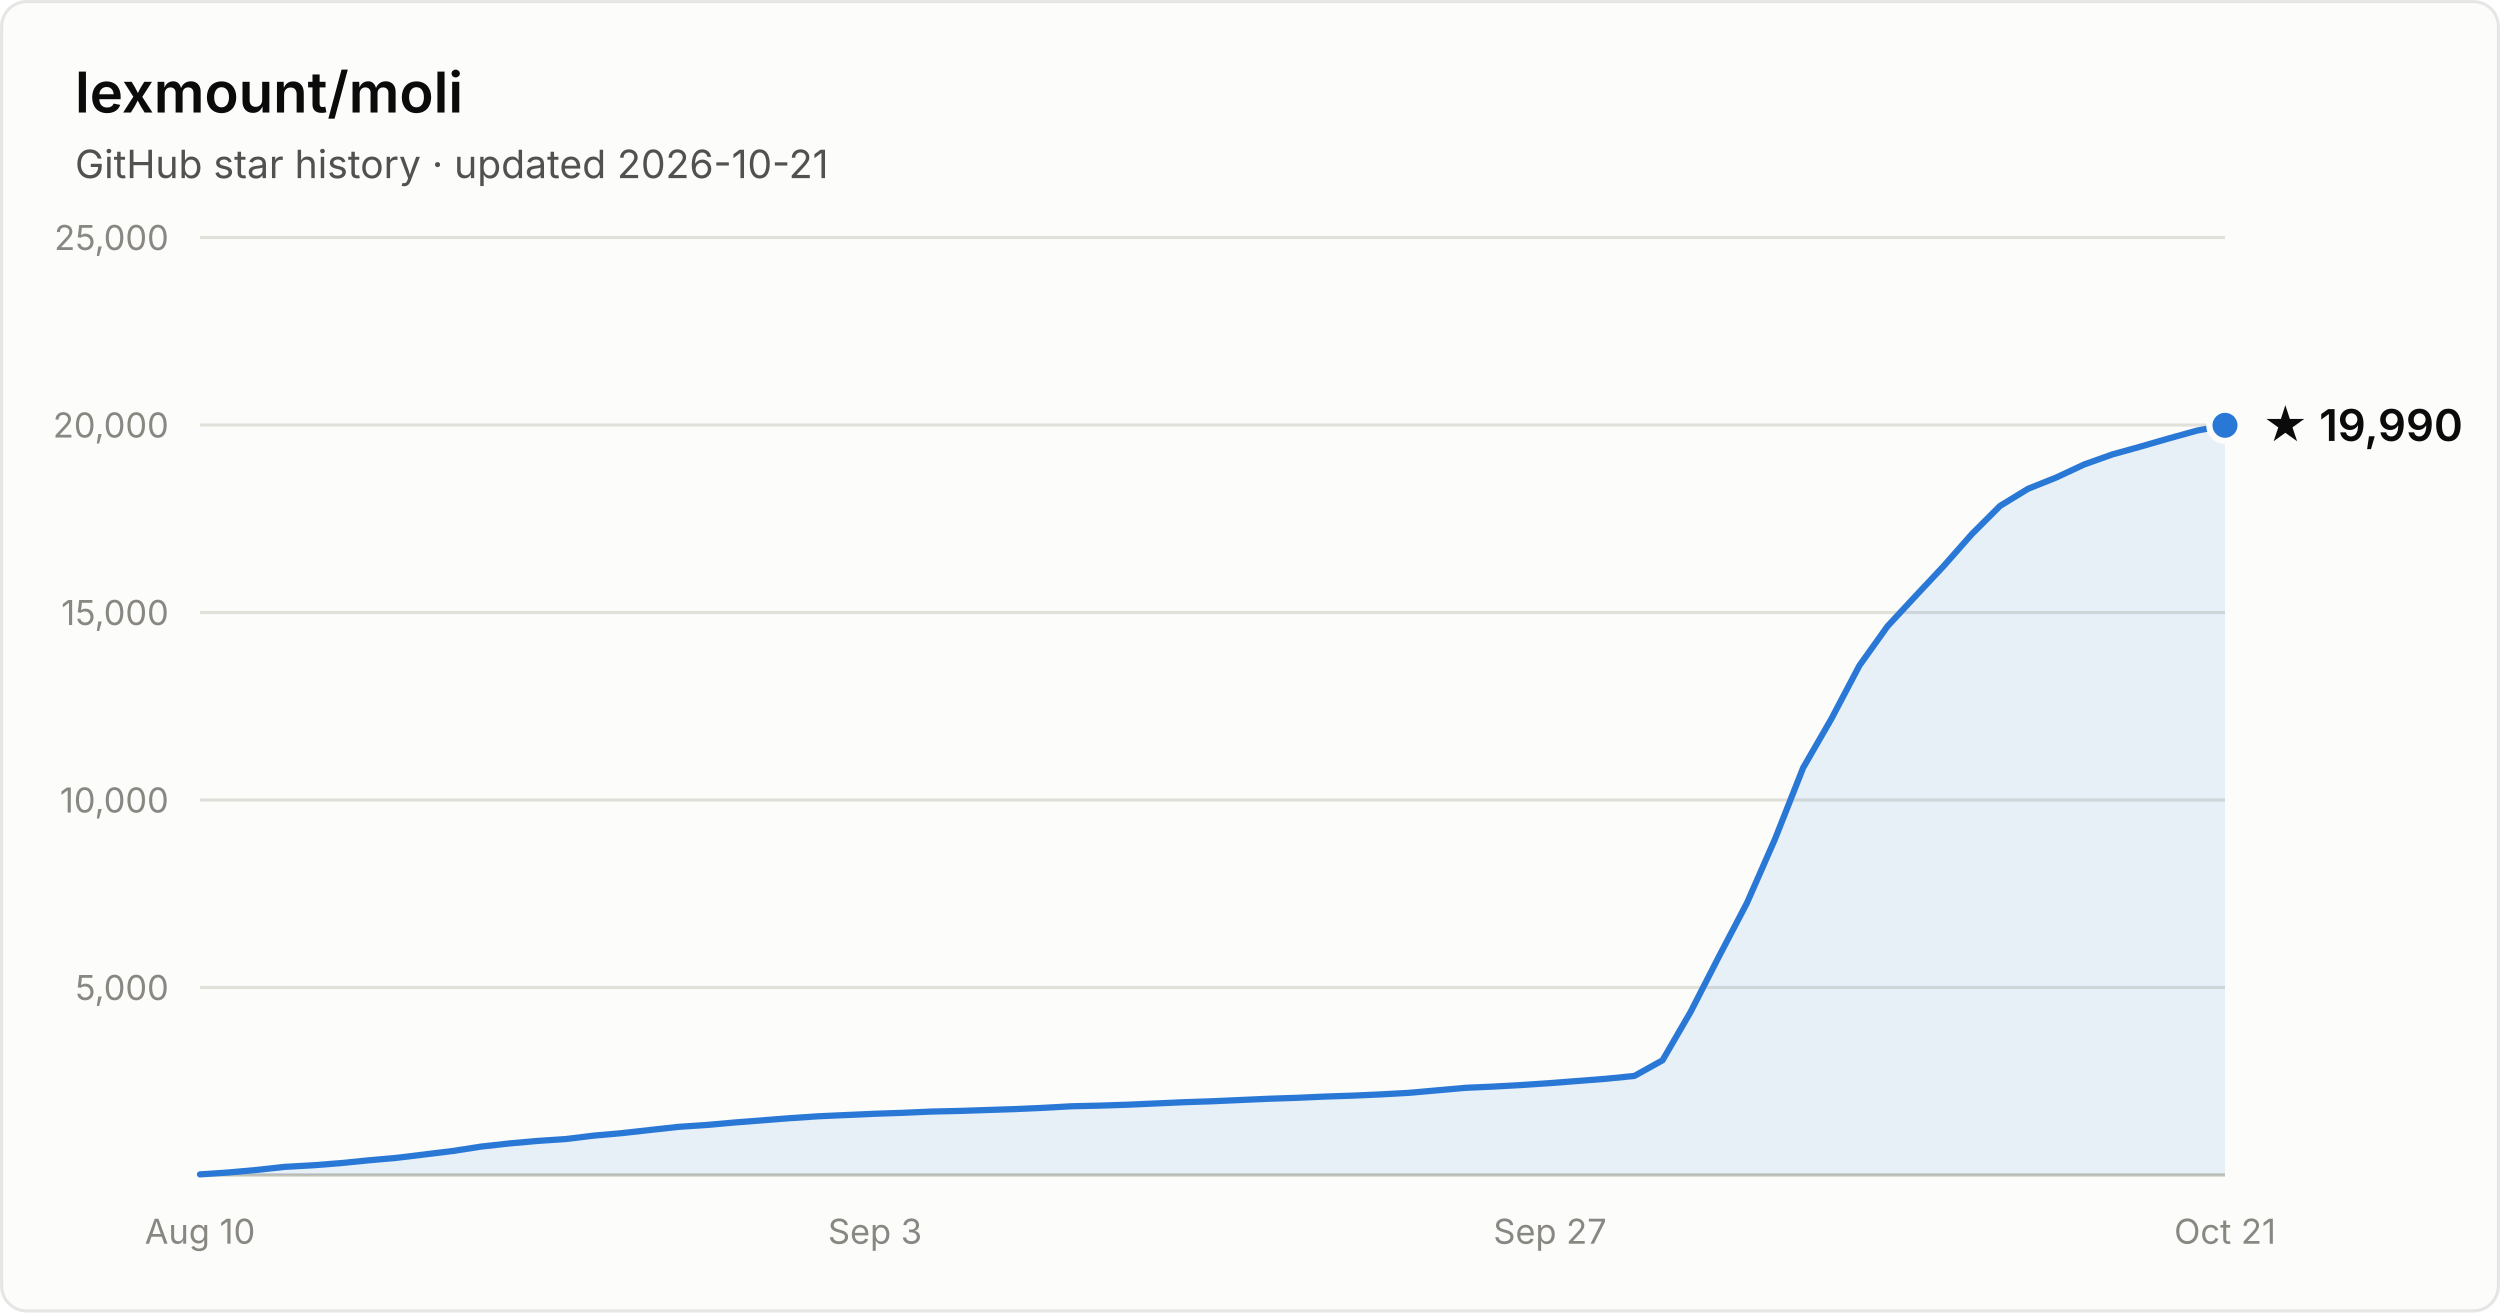
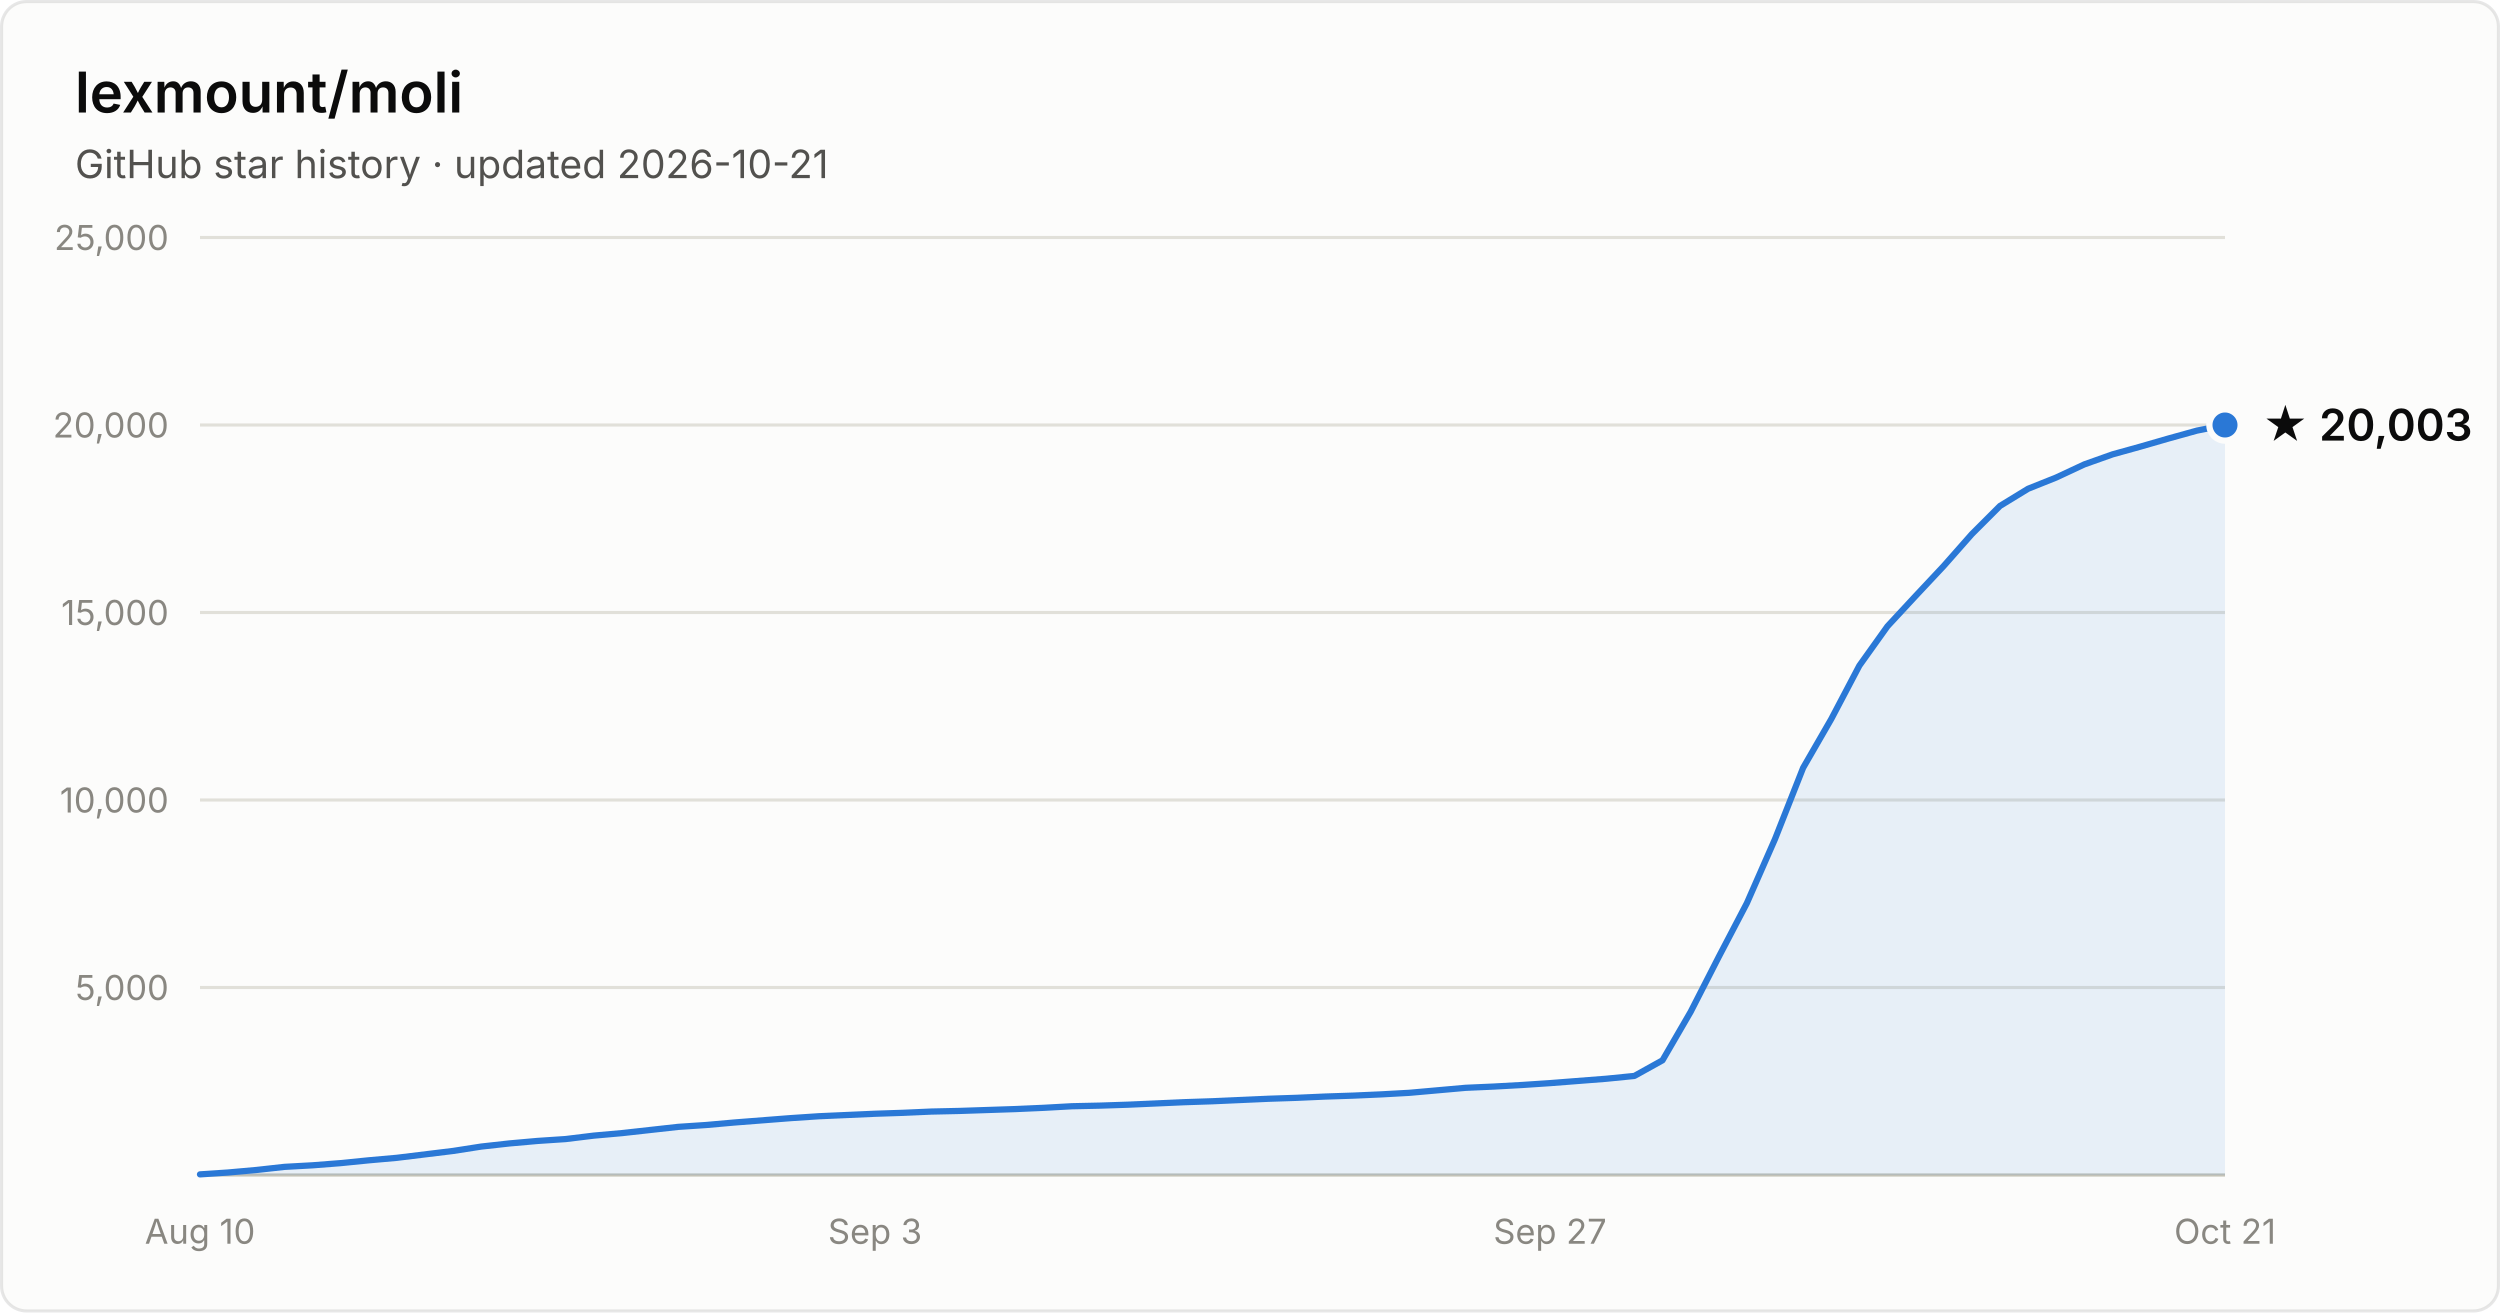
- <svg xmlns="http://www.w3.org/2000/svg" width="800" height="420" viewBox="0 0 800 420" font-family="system-ui, -apple-system, Segoe UI, sans-serif" role="img" aria-label="Star history of lexmount/moli: 19,990 stars as of 2026-10-21">
+ <svg xmlns="http://www.w3.org/2000/svg" width="800" height="420" viewBox="0 0 800 420" font-family="system-ui, -apple-system, Segoe UI, sans-serif" role="img" aria-label="Star history of lexmount/moli: 20,003 stars as of 2026-10-21">
  <rect x="0.5" y="0.5" width="799" height="419" rx="8" fill="#fcfcfb" stroke="rgba(11,11,11,0.10)" />
  <text x="24" y="36" fill="#0b0b0b" font-size="18" font-weight="600">lexmount/moli</text>
  <text x="24" y="57" fill="#52514e" font-size="12.5">GitHub star history · updated 2026-10-21</text>
  <line x1="64" y1="316.0" x2="712" y2="316.0" stroke="#e1e0d9" stroke-width="1" />
  <text x="54" y="320.0" text-anchor="end" fill="#898781" font-size="11" style="font-variant-numeric:tabular-nums">5,000</text>
  <line x1="64" y1="256.0" x2="712" y2="256.0" stroke="#e1e0d9" stroke-width="1" />
  <text x="54" y="260.0" text-anchor="end" fill="#898781" font-size="11" style="font-variant-numeric:tabular-nums">10,000</text>
  <line x1="64" y1="196.0" x2="712" y2="196.0" stroke="#e1e0d9" stroke-width="1" />
  <text x="54" y="200.0" text-anchor="end" fill="#898781" font-size="11" style="font-variant-numeric:tabular-nums">15,000</text>
  <line x1="64" y1="136.0" x2="712" y2="136.0" stroke="#e1e0d9" stroke-width="1" />
  <text x="54" y="140.0" text-anchor="end" fill="#898781" font-size="11" style="font-variant-numeric:tabular-nums">20,000</text>
  <line x1="64" y1="76.0" x2="712" y2="76.0" stroke="#e1e0d9" stroke-width="1" />
  <text x="54" y="80.0" text-anchor="end" fill="#898781" font-size="11" style="font-variant-numeric:tabular-nums">25,000</text>
  <line x1="64" y1="376" x2="712" y2="376" stroke="#c3c2b7" stroke-width="1" />
  <text x="64.0" y="398" text-anchor="middle" fill="#898781" font-size="11" style="font-variant-numeric:tabular-nums">Aug 10</text>
  <text x="280.0" y="398" text-anchor="middle" fill="#898781" font-size="11" style="font-variant-numeric:tabular-nums">Sep 3</text>
  <text x="496.0" y="398" text-anchor="middle" fill="#898781" font-size="11" style="font-variant-numeric:tabular-nums">Sep 27</text>
  <text x="712.0" y="398" text-anchor="middle" fill="#898781" font-size="11" style="font-variant-numeric:tabular-nums">Oct 21</text>
-   <path d="M64.0 375.8 L73.0 375.2 L82.0 374.4 L91.0 373.4 L100.0 372.9 L109.0 372.2 L118.0 371.3 L127.0 370.5 L136.0 369.4 L145.0 368.3 L154.0 366.9 L163.0 365.9 L172.0 365.1 L181.0 364.5 L190.0 363.4 L199.0 362.6 L208.0 361.6 L217.0 360.6 L226.0 360.0 L235.0 359.2 L244.0 358.5 L253.0 357.8 L262.0 357.2 L271.0 356.8 L280.0 356.4 L289.0 356.1 L298.0 355.7 L307.0 355.5 L316.0 355.2 L325.0 354.9 L334.0 354.5 L343.0 354.0 L352.0 353.8 L361.0 353.5 L370.0 353.1 L379.0 352.7 L388.0 352.4 L397.0 352.0 L406.0 351.6 L415.0 351.3 L424.0 350.9 L433.0 350.6 L442.0 350.2 L451.0 349.7 L460.0 348.9 L469.0 348.1 L478.0 347.7 L487.0 347.2 L496.0 346.6 L505.0 345.9 L514.0 345.2 L523.0 344.3 L532.0 339.3 L541.0 323.8 L550.0 306.2 L559.0 289.0 L568.0 268.5 L577.0 245.7 L586.0 230.1 L595.0 213.0 L604.0 200.4 L613.0 190.7 L622.0 181.1 L631.0 170.9 L640.0 161.9 L649.0 156.4 L658.0 152.8 L667.0 148.6 L676.0 145.4 L685.0 142.9 L694.0 140.3 L703.0 137.8 L712.0 136.1 L712.0 376 L64.0 376 Z" fill="#2a78d6" fill-opacity="0.1" />
-   <path d="M64.0 375.8 L73.0 375.2 L82.0 374.4 L91.0 373.4 L100.0 372.9 L109.0 372.2 L118.0 371.3 L127.0 370.5 L136.0 369.4 L145.0 368.3 L154.0 366.9 L163.0 365.9 L172.0 365.1 L181.0 364.5 L190.0 363.4 L199.0 362.6 L208.0 361.6 L217.0 360.6 L226.0 360.0 L235.0 359.2 L244.0 358.5 L253.0 357.8 L262.0 357.2 L271.0 356.8 L280.0 356.4 L289.0 356.1 L298.0 355.7 L307.0 355.5 L316.0 355.2 L325.0 354.9 L334.0 354.5 L343.0 354.0 L352.0 353.8 L361.0 353.5 L370.0 353.1 L379.0 352.7 L388.0 352.4 L397.0 352.0 L406.0 351.6 L415.0 351.3 L424.0 350.9 L433.0 350.6 L442.0 350.2 L451.0 349.7 L460.0 348.9 L469.0 348.1 L478.0 347.7 L487.0 347.2 L496.0 346.6 L505.0 345.9 L514.0 345.2 L523.0 344.3 L532.0 339.3 L541.0 323.8 L550.0 306.2 L559.0 289.0 L568.0 268.5 L577.0 245.7 L586.0 230.1 L595.0 213.0 L604.0 200.4 L613.0 190.7 L622.0 181.1 L631.0 170.9 L640.0 161.9 L649.0 156.4 L658.0 152.8 L667.0 148.6 L676.0 145.4 L685.0 142.9 L694.0 140.3 L703.0 137.8 L712.0 136.1" fill="none" stroke="#2a78d6" stroke-width="2" stroke-linejoin="round" stroke-linecap="round" />
-   <circle cx="712.0" cy="136.1" r="5" fill="#2a78d6" stroke="#fcfcfb" stroke-width="2" />
-   <text x="724.0" y="141.1" fill="#0b0b0b" font-size="14" font-weight="600">★ 19,990</text>
+   <path d="M64.0 375.8 L73.0 375.2 L82.0 374.4 L91.0 373.4 L100.0 372.9 L109.0 372.2 L118.0 371.3 L127.0 370.5 L136.0 369.4 L145.0 368.3 L154.0 366.9 L163.0 365.9 L172.0 365.1 L181.0 364.5 L190.0 363.4 L199.0 362.6 L208.0 361.6 L217.0 360.6 L226.0 360.0 L235.0 359.2 L244.0 358.5 L253.0 357.8 L262.0 357.2 L271.0 356.8 L280.0 356.4 L289.0 356.1 L298.0 355.7 L307.0 355.5 L316.0 355.2 L325.0 354.9 L334.0 354.5 L343.0 354.0 L352.0 353.8 L361.0 353.5 L370.0 353.1 L379.0 352.7 L388.0 352.4 L397.0 352.0 L406.0 351.6 L415.0 351.3 L424.0 350.9 L433.0 350.6 L442.0 350.2 L451.0 349.7 L460.0 348.9 L469.0 348.1 L478.0 347.7 L487.0 347.2 L496.0 346.6 L505.0 345.9 L514.0 345.2 L523.0 344.3 L532.0 339.3 L541.0 323.8 L550.0 306.2 L559.0 289.0 L568.0 268.5 L577.0 245.7 L586.0 230.1 L595.0 213.0 L604.0 200.4 L613.0 190.7 L622.0 181.1 L631.0 170.9 L640.0 161.9 L649.0 156.4 L658.0 152.8 L667.0 148.6 L676.0 145.4 L685.0 142.9 L694.0 140.3 L703.0 137.8 L712.0 136.0 L712.0 376 L64.0 376 Z" fill="#2a78d6" fill-opacity="0.1" />
+   <path d="M64.0 375.8 L73.0 375.2 L82.0 374.4 L91.0 373.4 L100.0 372.9 L109.0 372.2 L118.0 371.3 L127.0 370.5 L136.0 369.4 L145.0 368.3 L154.0 366.9 L163.0 365.9 L172.0 365.1 L181.0 364.5 L190.0 363.4 L199.0 362.6 L208.0 361.6 L217.0 360.6 L226.0 360.0 L235.0 359.2 L244.0 358.5 L253.0 357.8 L262.0 357.2 L271.0 356.8 L280.0 356.4 L289.0 356.1 L298.0 355.7 L307.0 355.5 L316.0 355.2 L325.0 354.9 L334.0 354.5 L343.0 354.0 L352.0 353.8 L361.0 353.5 L370.0 353.1 L379.0 352.7 L388.0 352.4 L397.0 352.0 L406.0 351.6 L415.0 351.3 L424.0 350.9 L433.0 350.6 L442.0 350.2 L451.0 349.7 L460.0 348.9 L469.0 348.1 L478.0 347.7 L487.0 347.2 L496.0 346.6 L505.0 345.9 L514.0 345.2 L523.0 344.3 L532.0 339.3 L541.0 323.8 L550.0 306.2 L559.0 289.0 L568.0 268.5 L577.0 245.7 L586.0 230.1 L595.0 213.0 L604.0 200.4 L613.0 190.7 L622.0 181.1 L631.0 170.9 L640.0 161.9 L649.0 156.4 L658.0 152.8 L667.0 148.6 L676.0 145.4 L685.0 142.9 L694.0 140.3 L703.0 137.8 L712.0 136.0" fill="none" stroke="#2a78d6" stroke-width="2" stroke-linejoin="round" stroke-linecap="round" />
+   <circle cx="712.0" cy="136.0" r="5" fill="#2a78d6" stroke="#fcfcfb" stroke-width="2" />
+   <text x="724.0" y="141.0" fill="#0b0b0b" font-size="14" font-weight="600">★ 20,003</text>
</svg>
